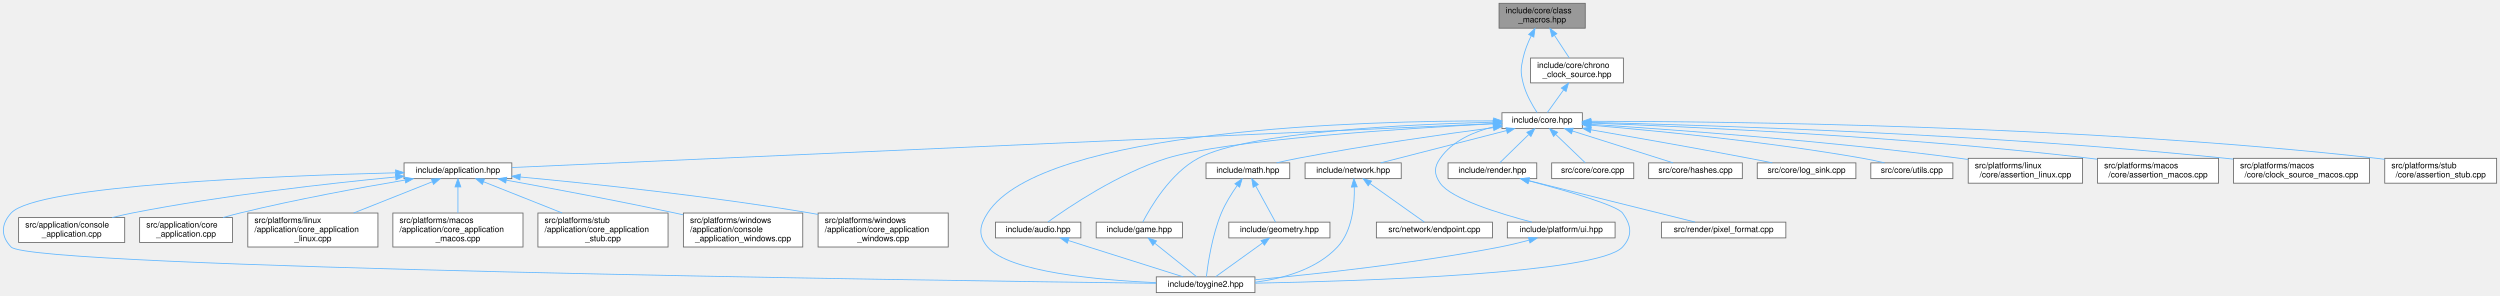
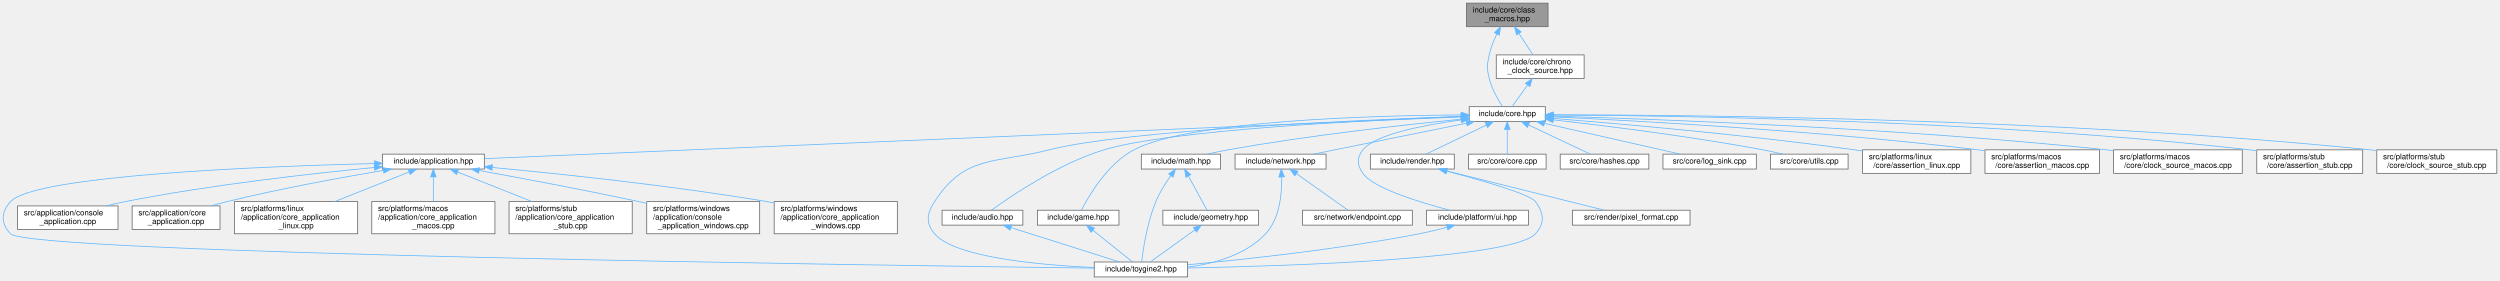
- <svg xmlns="http://www.w3.org/2000/svg" xmlns:xlink="http://www.w3.org/1999/xlink" width="3016pt" height="357pt" viewBox="0.00 0.00 3015.89 357.00">
+ <svg xmlns="http://www.w3.org/2000/svg" xmlns:xlink="http://www.w3.org/1999/xlink" width="3187pt" height="357pt" viewBox="0.00 0.00 3186.89 357.00">
  <g id="page0,1_graph0" class="graph" transform="scale(1 1) rotate(0) translate(4 353)">
    <g id="Node000001" class="node">
      <g id="a_Node000001">
        <a xlink:title="Class-level utility macros for explicit Rule of Five compliance.">
-           <polygon fill="#999999" stroke="#666666" points="1908.39,-349 1804.39,-349 1804.39,-319 1908.39,-319 1908.39,-349" />
-           <text text-anchor="start" x="1812.39" y="-337" font-family="Helvetica,sans-Serif" font-size="10.00">include/core/class</text>
-           <text text-anchor="middle" x="1856.39" y="-326" font-family="Helvetica,sans-Serif" font-size="10.00">_macros.hpp</text>
+           <polygon fill="#999999" stroke="#666666" points="1969.39,-349 1865.39,-349 1865.39,-319 1969.39,-319 1969.39,-349" />
+           <text text-anchor="start" x="1873.39" y="-337" font-family="Helvetica,sans-Serif" font-size="10.00">include/core/class</text>
+           <text text-anchor="middle" x="1917.39" y="-326" font-family="Helvetica,sans-Serif" font-size="10.00">_macros.hpp</text>
        </a>
      </g>
    </g>
    <g id="Node000002" class="node">
      <g id="a_Node000002">
        <a xlink:href="../../da/d47/core_8hpp.html" target="_top" xlink:title="Umbrella header for the engine core module.">
-           <polygon fill="white" stroke="#666666" points="1904.89,-217 1807.89,-217 1807.89,-198 1904.89,-198 1904.89,-217" />
-           <text text-anchor="middle" x="1856.39" y="-205" font-family="Helvetica,sans-Serif" font-size="10.00">include/core.hpp</text>
+           <polygon fill="white" stroke="#666666" points="1965.89,-217 1868.89,-217 1868.89,-198 1965.89,-198 1965.89,-217" />
+           <text text-anchor="middle" x="1917.39" y="-205" font-family="Helvetica,sans-Serif" font-size="10.00">include/core.hpp</text>
        </a>
      </g>
    </g>
    <g id="edge1_Node000001_Node000002" class="edge">
      <g id="a_edge1_Node000001_Node000002">
        <a xlink:title=" ">
-           <path fill="none" stroke="#63b8ff" d="M1843.18,-309.76C1839.21,-301.57 1835.38,-292.12 1833.39,-283 1830.53,-269.98 1830.24,-265.96 1833.39,-253 1836.63,-239.65 1844.63,-225.83 1850.28,-217.2" />
-           <polygon fill="#63b8ff" stroke="#63b8ff" points="1840.1,-311.43 1847.79,-318.71 1846.32,-308.22 1840.1,-311.43" />
-         </a>
-       </g>
-     </g>
-     <g id="Node000029" class="node">
-       <g id="a_Node000029">
+           <path fill="none" stroke="#63b8ff" d="M1904.18,-309.76C1900.21,-301.57 1896.38,-292.12 1894.39,-283 1891.53,-269.98 1891.24,-265.96 1894.39,-253 1897.63,-239.65 1905.63,-225.83 1911.28,-217.2" />
+           <polygon fill="#63b8ff" stroke="#63b8ff" points="1901.1,-311.43 1908.79,-318.71 1907.32,-308.22 1901.1,-311.43" />
+         </a>
+       </g>
+     </g>
+     <g id="Node000030" class="node">
+       <g id="a_Node000030">
        <a xlink:href="../../d7/d97/chrono__clock__source_8hpp.html" target="_top" xlink:title="RAII owner of the platform hardware time source.">
-           <polygon fill="white" stroke="#666666" points="1954.39,-283 1842.39,-283 1842.39,-253 1954.39,-253 1954.39,-283" />
-           <text text-anchor="start" x="1850.39" y="-271" font-family="Helvetica,sans-Serif" font-size="10.00">include/core/chrono</text>
-           <text text-anchor="middle" x="1898.39" y="-260" font-family="Helvetica,sans-Serif" font-size="10.00">_clock_source.hpp</text>
-         </a>
-       </g>
-     </g>
-     <g id="edge36_Node000001_Node000029" class="edge">
-       <g id="a_edge36_Node000001_Node000029">
-         <a xlink:title=" ">
-           <path fill="none" stroke="#63b8ff" d="M1871.32,-310.24C1877.24,-301.21 1883.88,-291.11 1889.09,-283.16" />
-           <polygon fill="#63b8ff" stroke="#63b8ff" points="1868.27,-308.52 1865.71,-318.8 1874.12,-312.36 1868.27,-308.52" />
+           <polygon fill="white" stroke="#666666" points="2015.39,-283 1903.39,-283 1903.39,-253 2015.39,-253 2015.39,-283" />
+           <text text-anchor="start" x="1911.39" y="-271" font-family="Helvetica,sans-Serif" font-size="10.00">include/core/chrono</text>
+           <text text-anchor="middle" x="1959.39" y="-260" font-family="Helvetica,sans-Serif" font-size="10.00">_clock_source.hpp</text>
+         </a>
+       </g>
+     </g>
+     <g id="edge37_Node000001_Node000030" class="edge">
+       <g id="a_edge37_Node000001_Node000030">
+         <a xlink:title=" ">
+           <path fill="none" stroke="#63b8ff" d="M1932.32,-310.24C1938.24,-301.21 1944.88,-291.11 1950.09,-283.16" />
+           <polygon fill="#63b8ff" stroke="#63b8ff" points="1929.27,-308.52 1926.71,-318.8 1935.12,-312.36 1929.27,-308.52" />
        </a>
      </g>
    </g>
    <g id="Node000003" class="node">
      <g id="a_Node000003">
        <a xlink:href="../../d4/d01/application_8hpp.html" target="_top" xlink:title="Umbrella header for the application module.">
          <polygon fill="white" stroke="#666666" points="613.39,-156.5 483.39,-156.5 483.39,-137.5 613.39,-137.5 613.39,-156.5" />
          <text text-anchor="middle" x="548.39" y="-144.5" font-family="Helvetica,sans-Serif" font-size="10.00">include/application.hpp</text>
        </a>
      </g>
    </g>
    <g id="edge2_Node000002_Node000003" class="edge">
      <g id="a_edge2_Node000002_Node000003">
        <a xlink:title=" ">
-           <path fill="none" stroke="#63b8ff" d="M1797.34,-203.86C1581.85,-194.22 838.67,-160.98 613.53,-150.91" />
-           <polygon fill="#63b8ff" stroke="#63b8ff" points="1797.35,-207.36 1807.5,-204.31 1797.66,-200.37 1797.35,-207.36" />
+           <path fill="none" stroke="#63b8ff" d="M1858.5,-203.98C1635.92,-194.47 846.83,-160.75 613.7,-150.79" />
+           <polygon fill="#63b8ff" stroke="#63b8ff" points="1858.52,-207.49 1868.66,-204.42 1858.82,-200.49 1858.52,-207.49" />
        </a>
      </g>
    </g>
    <g id="Node000004" class="node">
      <g id="a_Node000004">
        <a xlink:href="../../d8/d8c/toygine2_8hpp.html" target="_top" xlink:title="Main umbrella header for the engine.">
          <polygon fill="white" stroke="#666666" points="1509.89,-19 1390.89,-19 1390.89,0 1509.89,0 1509.89,-19" />
          <text text-anchor="middle" x="1450.39" y="-7" font-family="Helvetica,sans-Serif" font-size="10.00">include/toygine2.hpp</text>
        </a>
      </g>
    </g>
    <g id="edge27_Node000002_Node000004" class="edge">
      <g id="a_edge27_Node000002_Node000004">
        <a xlink:title=" ">
-           <path fill="none" stroke="#63b8ff" d="M1797.44,-207.16C1646.47,-207.35 1253.15,-197.9 1187.39,-96 1177.5,-80.69 1175.62,-68.92 1187.39,-55 1212.9,-24.8 1321.38,-15.09 1390.8,-11.97" />
-           <polygon fill="#63b8ff" stroke="#63b8ff" points="1797.89,-210.66 1807.88,-207.13 1797.87,-203.66 1797.89,-210.66" />
+           <path fill="none" stroke="#63b8ff" d="M1858.29,-204.6C1730.38,-200.07 1431.48,-187.08 1333.39,-162 1264.39,-144.36 1226,-155.83 1187.39,-96 1177.5,-80.69 1175.62,-68.92 1187.39,-55 1212.9,-24.8 1321.38,-15.09 1390.8,-11.97" />
+           <polygon fill="#63b8ff" stroke="#63b8ff" points="1858.55,-208.11 1868.67,-204.96 1858.79,-201.12 1858.55,-208.11" />
        </a>
      </g>
    </g>
    <g id="Node000012" class="node">
      <g id="a_Node000012">
        <a xlink:href="../../d1/d71/audio_8hpp.html" target="_top" xlink:title="Umbrella header for the audio module.">
          <polygon fill="white" stroke="#666666" points="1299.89,-85 1196.89,-85 1196.89,-66 1299.89,-66 1299.89,-85" />
          <text text-anchor="middle" x="1248.39" y="-73" font-family="Helvetica,sans-Serif" font-size="10.00">include/audio.hpp</text>
        </a>
      </g>
    </g>
    <g id="edge11_Node000002_Node000012" class="edge">
      <g id="a_edge11_Node000002_Node000012">
        <a xlink:title=" ">
-           <path fill="none" stroke="#63b8ff" d="M1797.37,-203.67C1691.91,-198.12 1475.42,-184.36 1403.39,-162 1345.57,-144.05 1284.95,-103.1 1260.08,-85.17" />
-           <polygon fill="#63b8ff" stroke="#63b8ff" points="1797.35,-207.17 1807.52,-204.2 1797.72,-200.18 1797.35,-207.17" />
+           <path fill="none" stroke="#63b8ff" d="M1858.61,-204.48C1742.36,-199.97 1487.09,-187.46 1403.39,-162 1345.46,-144.39 1284.9,-103.25 1260.06,-85.22" />
+           <polygon fill="#63b8ff" stroke="#63b8ff" points="1858.62,-207.98 1868.74,-204.86 1858.88,-200.98 1858.62,-207.98" />
        </a>
      </g>
    </g>
    <g id="Node000013" class="node">
      <g id="a_Node000013">
        <a xlink:href="../../d8/d39/game_8hpp.html" target="_top" xlink:title="Umbrella header for the game module.">
          <polygon fill="white" stroke="#666666" points="1422.39,-85 1318.39,-85 1318.39,-66 1422.39,-66 1422.39,-85" />
          <text text-anchor="middle" x="1370.39" y="-73" font-family="Helvetica,sans-Serif" font-size="10.00">include/game.hpp</text>
        </a>
      </g>
    </g>
    <g id="edge13_Node000002_Node000013" class="edge">
      <g id="a_edge13_Node000002_Node000013">
        <a xlink:title=" ">
-           <path fill="none" stroke="#63b8ff" d="M1797.34,-205.58C1697.78,-203.13 1501.52,-194.25 1441.39,-162 1407.89,-144.03 1383.9,-103.09 1374.62,-85.17" />
-           <polygon fill="#63b8ff" stroke="#63b8ff" points="1797.45,-209.08 1807.53,-205.81 1797.61,-202.08 1797.45,-209.08" />
+           <path fill="none" stroke="#63b8ff" d="M1858.76,-206.54C1747.92,-205.72 1512.39,-199.47 1441.39,-162 1407.77,-144.26 1383.85,-103.19 1374.6,-85.2" />
+           <polygon fill="#63b8ff" stroke="#63b8ff" points="1858.74,-210.04 1868.76,-206.6 1858.78,-203.04 1858.74,-210.04" />
        </a>
      </g>
    </g>
    <g id="Node000014" class="node">
      <g id="a_Node000014">
        <a xlink:href="../../d4/d78/math_8hpp.html" target="_top" xlink:title="Umbrella header for the math module.">
          <polygon fill="white" stroke="#666666" points="1551.89,-156.5 1450.89,-156.5 1450.89,-137.5 1551.89,-137.5 1551.89,-156.5" />
          <text text-anchor="middle" x="1501.39" y="-144.5" font-family="Helvetica,sans-Serif" font-size="10.00">include/math.hpp</text>
        </a>
      </g>
    </g>
    <g id="edge15_Node000002_Node000014" class="edge">
      <g id="a_edge15_Node000002_Node000014">
        <a xlink:title=" ">
-           <path fill="none" stroke="#63b8ff" d="M1797.64,-199.04C1737.93,-191.13 1642.89,-177.63 1561.39,-162 1553.09,-160.41 1544.2,-158.47 1535.87,-156.54" />
-           <polygon fill="#63b8ff" stroke="#63b8ff" points="1797.27,-202.52 1807.64,-200.36 1798.18,-195.58 1797.27,-202.52" />
+           <path fill="none" stroke="#63b8ff" d="M1858.71,-201.07C1787.91,-194.08 1665.41,-180.59 1561.39,-162 1552.86,-160.48 1543.72,-158.52 1535.21,-156.55" />
+           <polygon fill="#63b8ff" stroke="#63b8ff" points="1858.48,-204.56 1868.77,-202.05 1859.16,-197.6 1858.48,-204.56" />
        </a>
      </g>
    </g>
    <g id="Node000016" class="node">
      <g id="a_Node000016">
        <a xlink:href="../../d6/d67/network_8hpp.html" target="_top" xlink:title="Umbrella header for the network module.">
          <polygon fill="white" stroke="#666666" points="1686.39,-156.5 1570.39,-156.5 1570.39,-137.5 1686.39,-137.5 1686.39,-156.5" />
          <text text-anchor="middle" x="1628.39" y="-144.5" font-family="Helvetica,sans-Serif" font-size="10.00">include/network.hpp</text>
        </a>
      </g>
    </g>
    <g id="edge19_Node000002_Node000016" class="edge">
      <g id="a_edge19_Node000002_Node000016">
        <a xlink:title=" ">
-           <path fill="none" stroke="#63b8ff" d="M1813.38,-195.47C1769.31,-184.16 1701.7,-166.81 1661.58,-156.52" />
-           <polygon fill="#63b8ff" stroke="#63b8ff" points="1812.68,-198.9 1823.23,-197.99 1814.42,-192.12 1812.68,-198.9" />
+           <path fill="none" stroke="#63b8ff" d="M1865.33,-195.96C1809.54,-184.67 1722.06,-166.96 1670.46,-156.52" />
+           <polygon fill="#63b8ff" stroke="#63b8ff" points="1864.87,-199.44 1875.36,-197.99 1866.26,-192.58 1864.87,-199.44" />
        </a>
      </g>
    </g>
    <g id="Node000018" class="node">
      <g id="a_Node000018">
        <a xlink:href="../../de/dd6/ui_8hpp.html" target="_top" xlink:title="Umbrella header for platform UI types.">
          <polygon fill="white" stroke="#666666" points="1944.39,-85 1814.39,-85 1814.39,-66 1944.39,-66 1944.39,-85" />
          <text text-anchor="middle" x="1879.39" y="-73" font-family="Helvetica,sans-Serif" font-size="10.00">include/platform/ui.hpp</text>
        </a>
      </g>
    </g>
    <g id="edge22_Node000002_Node000018" class="edge">
      <g id="a_edge22_Node000002_Node000018">
        <a xlink:title=" ">
-           <path fill="none" stroke="#63b8ff" d="M1797.88,-200.01C1773.79,-194.13 1748.12,-182.99 1733.39,-162 1725.73,-151.09 1725.82,-142.98 1733.39,-132 1746.32,-113.25 1805.15,-95.21 1844.07,-85.02" />
-           <polygon fill="#63b8ff" stroke="#63b8ff" points="1797.2,-203.44 1807.72,-202.16 1798.69,-196.61 1797.2,-203.44" />
+           <path fill="none" stroke="#63b8ff" d="M1858.77,-200.18C1810.95,-193.66 1748.85,-181.65 1733.39,-162 1725.14,-151.52 1725.82,-142.98 1733.39,-132 1746.32,-113.25 1805.15,-95.21 1844.07,-85.02" />
+           <polygon fill="#63b8ff" stroke="#63b8ff" points="1858.37,-203.65 1868.74,-201.48 1859.28,-196.71 1858.37,-203.65" />
        </a>
      </g>
    </g>
    <g id="Node000019" class="node">
      <g id="a_Node000019">
        <a xlink:href="../../d6/d4b/render_8hpp.html" target="_top" xlink:title="Umbrella header for the render module.">
          <polygon fill="white" stroke="#666666" points="1849.89,-156.5 1742.89,-156.5 1742.89,-137.5 1849.89,-137.5 1849.89,-156.5" />
          <text text-anchor="middle" x="1796.39" y="-144.5" font-family="Helvetica,sans-Serif" font-size="10.00">include/render.hpp</text>
        </a>
      </g>
    </g>
    <g id="edge24_Node000002_Node000019" class="edge">
      <g id="a_edge24_Node000002_Node000019">
        <a xlink:title=" ">
-           <path fill="none" stroke="#63b8ff" d="M1840.07,-190.59C1828.86,-179.67 1814.42,-165.58 1805.28,-156.67" />
-           <polygon fill="#63b8ff" stroke="#63b8ff" points="1837.93,-193.39 1847.53,-197.87 1842.82,-188.38 1837.93,-193.39" />
+           <path fill="none" stroke="#63b8ff" d="M1890.77,-193.63C1867.44,-182.35 1834.17,-166.27 1814,-156.52" />
+           <polygon fill="#63b8ff" stroke="#63b8ff" points="1889.26,-196.79 1899.79,-197.99 1892.31,-190.49 1889.26,-196.79" />
        </a>
      </g>
    </g>
    <g id="Node000021" class="node">
      <g id="a_Node000021">
        <a xlink:href="../../da/de0/core_8cpp.html" target="_top" xlink:title="Implementation of toy::initialize() and toy::deInitialize() lifecycle functions.">
          <polygon fill="white" stroke="#666666" points="1966.89,-156.5 1867.89,-156.5 1867.89,-137.5 1966.89,-137.5 1966.89,-156.5" />
          <text text-anchor="middle" x="1917.39" y="-144.5" font-family="Helvetica,sans-Serif" font-size="10.00">src/core/core.cpp</text>
        </a>
      </g>
    </g>
    <g id="edge28_Node000002_Node000021" class="edge">
      <g id="a_edge28_Node000002_Node000021">
        <a xlink:title=" ">
-           <path fill="none" stroke="#63b8ff" d="M1872.64,-190.91C1884.08,-179.94 1898.96,-165.67 1908.35,-156.67" />
-           <polygon fill="#63b8ff" stroke="#63b8ff" points="1870.18,-188.42 1865.39,-197.87 1875.03,-193.47 1870.18,-188.42" />
+           <path fill="none" stroke="#63b8ff" d="M1917.39,-187.66C1917.39,-177.24 1917.39,-164.8 1917.39,-156.67" />
+           <polygon fill="#63b8ff" stroke="#63b8ff" points="1913.89,-187.87 1917.39,-197.87 1920.89,-187.87 1913.89,-187.87" />
        </a>
      </g>
    </g>
    <g id="Node000022" class="node">
      <g id="a_Node000022">
        <a xlink:href="../../db/d2d/hashes_8cpp.html" target="_top" xlink:title="Table-driven implementations of toy::crc8(), toy::crc16(), and toy::crc32().">
          <polygon fill="white" stroke="#666666" points="2097.89,-156.5 1984.89,-156.5 1984.89,-137.5 2097.89,-137.5 2097.89,-156.5" />
          <text text-anchor="middle" x="2041.39" y="-144.5" font-family="Helvetica,sans-Serif" font-size="10.00">src/core/hashes.cpp</text>
        </a>
      </g>
    </g>
    <g id="edge29_Node000002_Node000022" class="edge">
      <g id="a_edge29_Node000002_Node000022">
        <a xlink:title=" ">
-           <path fill="none" stroke="#63b8ff" d="M1892.87,-194.96C1928.65,-183.65 1982.38,-166.66 2014.45,-156.52" />
-           <polygon fill="#63b8ff" stroke="#63b8ff" points="1891.77,-191.64 1883.29,-197.99 1893.88,-198.32 1891.77,-191.64" />
+           <path fill="none" stroke="#63b8ff" d="M1944.66,-193.63C1968.57,-182.35 2002.66,-166.27 2023.33,-156.52" />
+           <polygon fill="#63b8ff" stroke="#63b8ff" points="1942.97,-190.56 1935.42,-197.99 1945.95,-196.89 1942.97,-190.56" />
        </a>
      </g>
    </g>
    <g id="Node000023" class="node">
      <g id="a_Node000023">
        <a xlink:href="../../d2/d51/log__sink_8cpp.html" target="_top" xlink:title="Out-of-line definitions for toy::log::ISink.">
          <polygon fill="white" stroke="#666666" points="2234.89,-156.5 2115.89,-156.5 2115.89,-137.5 2234.89,-137.5 2234.89,-156.5" />
          <text text-anchor="middle" x="2175.39" y="-144.5" font-family="Helvetica,sans-Serif" font-size="10.00">src/core/log_sink.cpp</text>
        </a>
      </g>
    </g>
    <g id="edge30_Node000002_Node000023" class="edge">
      <g id="a_edge30_Node000002_Node000023">
        <a xlink:title=" ">
-           <path fill="none" stroke="#63b8ff" d="M1915.43,-196.4C1966.14,-187.63 2041.16,-174.42 2106.39,-162 2115.39,-160.29 2125.04,-158.37 2134.19,-156.53" />
-           <polygon fill="#63b8ff" stroke="#63b8ff" points="1914.57,-193 1905.31,-198.15 1915.76,-199.9 1914.57,-193" />
+           <path fill="none" stroke="#63b8ff" d="M1964.79,-195.75C2014.63,-184.45 2092.04,-166.9 2137.82,-156.52" />
+           <polygon fill="#63b8ff" stroke="#63b8ff" points="1963.88,-192.37 1954.9,-197.99 1965.43,-199.2 1963.88,-192.37" />
        </a>
      </g>
    </g>
    <g id="Node000024" class="node">
      <g id="a_Node000024">
        <a xlink:href="../../de/d06/utils_8cpp.html" target="_top" xlink:title="Definitions for string, encoding, and number utilities declared in core/utils.hpp.">
          <polygon fill="white" stroke="#666666" points="2351.89,-156.5 2252.89,-156.5 2252.89,-137.5 2351.89,-137.5 2351.89,-156.5" />
          <text text-anchor="middle" x="2302.39" y="-144.5" font-family="Helvetica,sans-Serif" font-size="10.00">src/core/utils.cpp</text>
        </a>
      </g>
    </g>
    <g id="edge31_Node000002_Node000024" class="edge">
      <g id="a_edge31_Node000002_Node000024">
        <a xlink:title=" ">
-           <path fill="none" stroke="#63b8ff" d="M1915.25,-201.92C1991.38,-195.49 2127.92,-182.27 2243.39,-162 2251.89,-160.51 2261,-158.54 2269.45,-156.54" />
-           <polygon fill="#63b8ff" stroke="#63b8ff" points="1914.59,-198.46 1904.92,-202.78 1915.17,-205.43 1914.59,-198.46" />
+           <path fill="none" stroke="#63b8ff" d="M1976.08,-200.23C2041.56,-192.83 2150.51,-179.32 2243.39,-162 2251.66,-160.46 2260.53,-158.51 2268.81,-156.56" />
+           <polygon fill="#63b8ff" stroke="#63b8ff" points="1975.5,-196.77 1965.95,-201.37 1976.28,-203.73 1975.5,-196.77" />
        </a>
      </g>
    </g>
    <g id="Node000025" class="node">
      <g id="a_Node000025">
        <a xlink:href="../../df/de5/assertion__linux_8cpp.html" target="_top" xlink:title="Linux implementation of the toy::assertion crash handler and stack trace capture.">
          <polygon fill="white" stroke="#666666" points="2508.39,-162 2370.39,-162 2370.39,-132 2508.39,-132 2508.39,-162" />
          <text text-anchor="start" x="2378.39" y="-150" font-family="Helvetica,sans-Serif" font-size="10.00">src/platforms/linux</text>
          <text text-anchor="middle" x="2439.39" y="-139" font-family="Helvetica,sans-Serif" font-size="10.00">/core/assertion_linux.cpp</text>
        </a>
      </g>
    </g>
    <g id="edge32_Node000002_Node000025" class="edge">
      <g id="a_edge32_Node000002_Node000025">
        <a xlink:title=" ">
-           <path fill="none" stroke="#63b8ff" d="M1915.39,-202.97C2009.69,-196.95 2200.07,-183.24 2360.39,-162 2363.56,-161.58 2366.8,-161.12 2370.08,-160.64" />
-           <polygon fill="#63b8ff" stroke="#63b8ff" points="1914.95,-199.49 1905.19,-203.61 1915.4,-206.47 1914.95,-199.49" />
+           <path fill="none" stroke="#63b8ff" d="M1976.01,-202.03C2060.97,-195.22 2223.17,-181.02 2360.39,-162 2363.56,-161.56 2366.8,-161.09 2370.07,-160.59" />
+           <polygon fill="#63b8ff" stroke="#63b8ff" points="1975.73,-198.54 1966.04,-202.82 1976.28,-205.51 1975.73,-198.54" />
        </a>
      </g>
    </g>
    <g id="Node000026" class="node">
      <g id="a_Node000026">
        <a xlink:href="../../d5/d5a/assertion__macos_8cpp.html" target="_top" xlink:title="macOS implementation of the toy::assertion crash handler and stack trace capture.">
          <polygon fill="white" stroke="#666666" points="2672.39,-162 2526.39,-162 2526.39,-132 2672.39,-132 2672.39,-162" />
          <text text-anchor="start" x="2534.39" y="-150" font-family="Helvetica,sans-Serif" font-size="10.00">src/platforms/macos</text>
          <text text-anchor="middle" x="2599.39" y="-139" font-family="Helvetica,sans-Serif" font-size="10.00">/core/assertion_macos.cpp</text>
        </a>
      </g>
    </g>
    <g id="edge33_Node000002_Node000026" class="edge">
      <g id="a_edge33_Node000002_Node000026">
        <a xlink:title=" ">
-           <path fill="none" stroke="#63b8ff" d="M1915.11,-204.56C2030.74,-200.28 2295.93,-188.29 2517.39,-162 2520.25,-161.66 2523.17,-161.29 2526.12,-160.89" />
-           <polygon fill="#63b8ff" stroke="#63b8ff" points="1914.92,-201.06 1905.06,-204.92 1915.18,-208.06 1914.92,-201.06" />
+           <path fill="none" stroke="#63b8ff" d="M1976.16,-204C2083.82,-199 2319.77,-186.14 2517.39,-162 2520.25,-161.65 2523.17,-161.27 2526.12,-160.86" />
+           <polygon fill="#63b8ff" stroke="#63b8ff" points="1975.98,-200.5 1966.15,-204.46 1976.3,-207.5 1975.98,-200.5" />
        </a>
      </g>
    </g>
    <g id="Node000027" class="node">
      <g id="a_Node000027">
        <a xlink:href="../../d6/d9a/clock__source__macos_8cpp.html" target="_top" xlink:title="macOS implementation of toy::chrono::ClockSource using CLOCK_MONOTONIC_RAW.">
          <polygon fill="white" stroke="#666666" points="2854.39,-162 2690.39,-162 2690.39,-132 2854.39,-132 2854.39,-162" />
          <text text-anchor="start" x="2698.39" y="-150" font-family="Helvetica,sans-Serif" font-size="10.00">src/platforms/macos</text>
          <text text-anchor="middle" x="2772.39" y="-139" font-family="Helvetica,sans-Serif" font-size="10.00">/core/clock_source_macos.cpp</text>
        </a>
      </g>
    </g>
    <g id="edge34_Node000002_Node000027" class="edge">
      <g id="a_edge34_Node000002_Node000027">
        <a xlink:title=" ">
-           <path fill="none" stroke="#63b8ff" d="M1915.51,-205.31C2051.2,-202.15 2395.29,-191.65 2681.39,-162 2684.25,-161.7 2687.16,-161.38 2690.09,-161.03" />
-           <polygon fill="#63b8ff" stroke="#63b8ff" points="1915.25,-201.82 1905.34,-205.55 1915.41,-208.82 1915.25,-201.82" />
+           <path fill="none" stroke="#63b8ff" d="M1976.24,-204.97C2104.62,-201.21 2419.28,-189.73 2681.39,-162 2684.25,-161.7 2687.16,-161.37 2690.09,-161.02" />
+           <polygon fill="#63b8ff" stroke="#63b8ff" points="1976.12,-201.47 1966.23,-205.26 1976.33,-208.47 1976.12,-201.47" />
        </a>
      </g>
    </g>
    <g id="Node000028" class="node">
      <g id="a_Node000028">
        <a xlink:href="../../d7/d90/assertion__stub_8cpp.html" target="_top" xlink:title="Stub definitions for the assertion callback API declared in core/assertion.hpp.">
          <polygon fill="white" stroke="#666666" points="3007.89,-162 2872.89,-162 2872.89,-132 3007.89,-132 3007.89,-162" />
          <text text-anchor="start" x="2880.89" y="-150" font-family="Helvetica,sans-Serif" font-size="10.00">src/platforms/stub</text>
          <text text-anchor="middle" x="2940.39" y="-139" font-family="Helvetica,sans-Serif" font-size="10.00">/core/assertion_stub.cpp</text>
        </a>
      </g>
    </g>
    <g id="edge35_Node000002_Node000028" class="edge">
      <g id="a_edge35_Node000002_Node000028">
        <a xlink:title=" ">
-           <path fill="none" stroke="#63b8ff" d="M1915.31,-206.68C2070.81,-206.56 2504.91,-202.32 2863.39,-162 2866.49,-161.65 2869.66,-161.25 2872.86,-160.81" />
-           <polygon fill="#63b8ff" stroke="#63b8ff" points="1915.04,-203.18 1905.04,-206.68 1915.04,-210.18 1915.04,-203.18" />
+           <path fill="none" stroke="#63b8ff" d="M1976.35,-206.44C2125.43,-205.71 2529.36,-200.05 2863.39,-162 2866.49,-161.65 2869.66,-161.24 2872.85,-160.8" />
+           <polygon fill="#63b8ff" stroke="#63b8ff" points="1976.04,-202.94 1966.06,-206.49 1976.07,-209.94 1976.04,-202.94" />
+         </a>
+       </g>
+     </g>
+     <g id="Node000029" class="node">
+       <g id="a_Node000029">
+         <a xlink:href="../../d4/dbf/clock__source__stub_8cpp.html" target="_top" xlink:title="Stub implementation of toy::chrono::ClockSource.">
+           <polygon fill="white" stroke="#666666" points="3178.89,-162 3025.89,-162 3025.89,-132 3178.89,-132 3178.89,-162" />
+           <text text-anchor="start" x="3033.89" y="-150" font-family="Helvetica,sans-Serif" font-size="10.00">src/platforms/stub</text>
+           <text text-anchor="middle" x="3102.39" y="-139" font-family="Helvetica,sans-Serif" font-size="10.00">/core/clock_source_stub.cpp</text>
+         </a>
+       </g>
+     </g>
+     <g id="edge36_Node000002_Node000029" class="edge">
+       <g id="a_edge36_Node000002_Node000029">
+         <a xlink:title=" ">
+           <path fill="none" stroke="#63b8ff" d="M1976.47,-206.66C2141.52,-206.54 2621.32,-202.47 3017.39,-162 3020.06,-161.73 3022.79,-161.42 3025.53,-161.09" />
+           <polygon fill="#63b8ff" stroke="#63b8ff" points="1976.06,-203.16 1966.06,-206.66 1976.06,-210.16 1976.06,-203.16" />
        </a>
      </g>
    </g>
    <g id="edge3_Node000003_Node000004" class="edge">
      <g id="a_edge3_Node000003_Node000004">
        <a xlink:title=" ">
          <path fill="none" stroke="#63b8ff" d="M472.97,-144.52C332.01,-140.96 40,-129.58 9.39,-96 -2.89,-82.53 -3.3,-68.08 9.39,-55 33.81,-29.81 1121.17,-14.61 1390.51,-11.22" />
          <polygon fill="#63b8ff" stroke="#63b8ff" points="473.18,-148.02 483.26,-144.77 473.35,-141.03 473.18,-148.02" />
        </a>
      </g>
    </g>
    <g id="Node000005" class="node">
      <g id="a_Node000005">
        <a xlink:href="../../db/db6/console__application_8cpp.html" target="_top" xlink:title="Implementations for toy::application::ConsoleApplication.">
          <polygon fill="white" stroke="#666666" points="146.39,-90.5 18.39,-90.5 18.39,-60.5 146.39,-60.5 146.39,-90.5" />
          <text text-anchor="start" x="26.39" y="-78.5" font-family="Helvetica,sans-Serif" font-size="10.00">src/application/console</text>
          <text text-anchor="middle" x="82.39" y="-67.5" font-family="Helvetica,sans-Serif" font-size="10.00">_application.cpp</text>
        </a>
      </g>
    </g>
    <g id="edge4_Node000003_Node000005" class="edge">
      <g id="a_edge4_Node000003_Node000005">
        <a xlink:title=" ">
          <path fill="none" stroke="#63b8ff" d="M472.88,-139.44C393.4,-131.82 264.87,-117.49 155.39,-96 147.53,-94.46 139.28,-92.55 131.26,-90.52" />
          <polygon fill="#63b8ff" stroke="#63b8ff" points="473,-142.96 483.28,-140.42 473.66,-135.99 473,-142.96" />
        </a>
      </g>
    </g>
    <g id="Node000006" class="node">
      <g id="a_Node000006">
        <a xlink:href="../../d0/dbb/core__application_8cpp.html" target="_top" xlink:title="Implementations for toy::application::CoreApplication.">
          <polygon fill="white" stroke="#666666" points="276.39,-90.5 164.39,-90.5 164.39,-60.5 276.39,-60.5 276.39,-90.5" />
          <text text-anchor="start" x="172.39" y="-78.5" font-family="Helvetica,sans-Serif" font-size="10.00">src/application/core</text>
          <text text-anchor="middle" x="220.39" y="-67.5" font-family="Helvetica,sans-Serif" font-size="10.00">_application.cpp</text>
        </a>
      </g>
    </g>
    <g id="edge5_Node000003_Node000006" class="edge">
      <g id="a_edge5_Node000003_Node000006">
        <a xlink:title=" ">
          <path fill="none" stroke="#63b8ff" d="M484.61,-135.78C431.11,-126.75 352.83,-112.48 285.39,-96 278.75,-94.38 271.78,-92.49 264.98,-90.54" />
          <polygon fill="#63b8ff" stroke="#63b8ff" points="484.2,-139.26 494.64,-137.46 485.36,-132.36 484.2,-139.26" />
        </a>
      </g>
    </g>
    <g id="Node000007" class="node">
      <g id="a_Node000007">
        <a xlink:href="../../d0/d8a/core__application__linux_8cpp.html" target="_top" xlink:title="Linux implementations of toy::application::CoreApplication via POSIX APIs.">
          <polygon fill="white" stroke="#666666" points="451.89,-96 294.89,-96 294.89,-55 451.89,-55 451.89,-96" />
          <text text-anchor="start" x="302.89" y="-84" font-family="Helvetica,sans-Serif" font-size="10.00">src/platforms/linux</text>
          <text text-anchor="start" x="302.89" y="-73" font-family="Helvetica,sans-Serif" font-size="10.00">/application/core_application</text>
          <text text-anchor="middle" x="373.39" y="-62" font-family="Helvetica,sans-Serif" font-size="10.00">_linux.cpp</text>
        </a>
      </g>
    </g>
    <g id="edge6_Node000003_Node000007" class="edge">
      <g id="a_edge6_Node000003_Node000007">
        <a xlink:title=" ">
          <path fill="none" stroke="#63b8ff" d="M517.48,-133.73C491.21,-123.29 453.02,-108.13 422.55,-96.03" />
          <polygon fill="#63b8ff" stroke="#63b8ff" points="516.34,-137.04 526.93,-137.48 518.93,-130.53 516.34,-137.04" />
        </a>
      </g>
    </g>
    <g id="Node000008" class="node">
      <g id="a_Node000008">
        <a xlink:href="../../d8/d89/core__application__macos_8cpp.html" target="_top" xlink:title="macOS implementations of toy::application::CoreApplication via POSIX APIs.">
          <polygon fill="white" stroke="#666666" points="626.89,-96 469.89,-96 469.89,-55 626.89,-55 626.89,-96" />
          <text text-anchor="start" x="477.89" y="-84" font-family="Helvetica,sans-Serif" font-size="10.00">src/platforms/macos</text>
          <text text-anchor="start" x="477.89" y="-73" font-family="Helvetica,sans-Serif" font-size="10.00">/application/core_application</text>
          <text text-anchor="middle" x="548.39" y="-62" font-family="Helvetica,sans-Serif" font-size="10.00">_macos.cpp</text>
        </a>
      </g>
    </g>
    <g id="edge7_Node000003_Node000008" class="edge">
      <g id="a_edge7_Node000003_Node000008">
        <a xlink:title=" ">
          <path fill="none" stroke="#63b8ff" d="M548.39,-127.38C548.39,-117.74 548.39,-105.96 548.39,-96.17" />
          <polygon fill="#63b8ff" stroke="#63b8ff" points="544.89,-127.48 548.39,-137.48 551.89,-127.48 544.89,-127.48" />
        </a>
      </g>
    </g>
    <g id="Node000009" class="node">
      <g id="a_Node000009">
        <a xlink:href="../../db/da8/core__application__stub_8cpp.html" target="_top" xlink:title="Stub implementation of toy::application::CoreApplication::sleep() for platforms without OS sleep supp...">
          <polygon fill="white" stroke="#666666" points="801.89,-96 644.89,-96 644.89,-55 801.89,-55 801.89,-96" />
          <text text-anchor="start" x="652.89" y="-84" font-family="Helvetica,sans-Serif" font-size="10.00">src/platforms/stub</text>
          <text text-anchor="start" x="652.89" y="-73" font-family="Helvetica,sans-Serif" font-size="10.00">/application/core_application</text>
          <text text-anchor="middle" x="723.39" y="-62" font-family="Helvetica,sans-Serif" font-size="10.00">_stub.cpp</text>
        </a>
      </g>
    </g>
    <g id="edge8_Node000003_Node000009" class="edge">
      <g id="a_edge8_Node000003_Node000009">
        <a xlink:title=" ">
          <path fill="none" stroke="#63b8ff" d="M579.29,-133.73C605.56,-123.29 643.75,-108.13 674.22,-96.03" />
          <polygon fill="#63b8ff" stroke="#63b8ff" points="577.85,-130.53 569.84,-137.48 580.43,-137.04 577.85,-130.53" />
        </a>
      </g>
    </g>
    <g id="Node000010" class="node">
      <g id="a_Node000010">
        <a xlink:href="../../df/dd0/console__application__windows_8cpp.html" target="_top" xlink:title="Windows console entry-point argument conversion from UTF-16 to UTF-8.">
          <polygon fill="white" stroke="#666666" points="964.39,-96 820.39,-96 820.39,-55 964.39,-55 964.39,-96" />
          <text text-anchor="start" x="828.39" y="-84" font-family="Helvetica,sans-Serif" font-size="10.00">src/platforms/windows</text>
          <text text-anchor="start" x="828.39" y="-73" font-family="Helvetica,sans-Serif" font-size="10.00">/application/console</text>
          <text text-anchor="middle" x="892.39" y="-62" font-family="Helvetica,sans-Serif" font-size="10.00">_application_windows.cpp</text>
        </a>
      </g>
    </g>
    <g id="edge9_Node000003_Node000010" class="edge">
      <g id="a_edge9_Node000003_Node000010">
        <a xlink:title=" ">
          <path fill="none" stroke="#63b8ff" d="M606.74,-135.64C659.93,-126.01 740.62,-110.94 810.39,-96 813.53,-95.33 816.75,-94.62 819.99,-93.9" />
          <polygon fill="#63b8ff" stroke="#63b8ff" points="606.02,-132.21 596.81,-137.43 607.27,-139.1 606.02,-132.21" />
        </a>
      </g>
    </g>
    <g id="Node000011" class="node">
      <g id="a_Node000011">
        <a xlink:href="../../dc/d2d/core__application__windows_8cpp.html" target="_top" xlink:title="Windows implementations of toy::application::CoreApplication via Win32 APIs.">
          <polygon fill="white" stroke="#666666" points="1139.89,-96 982.89,-96 982.89,-55 1139.89,-55 1139.89,-96" />
          <text text-anchor="start" x="990.89" y="-84" font-family="Helvetica,sans-Serif" font-size="10.00">src/platforms/windows</text>
          <text text-anchor="start" x="990.89" y="-73" font-family="Helvetica,sans-Serif" font-size="10.00">/application/core_application</text>
          <text text-anchor="middle" x="1061.39" y="-62" font-family="Helvetica,sans-Serif" font-size="10.00">_windows.cpp</text>
        </a>
      </g>
    </g>
    <g id="edge10_Node000003_Node000011" class="edge">
      <g id="a_edge10_Node000003_Node000011">
        <a xlink:title=" ">
          <path fill="none" stroke="#63b8ff" d="M623.58,-139.47C708.77,-131.53 851.61,-116.6 973.39,-96 976.47,-95.48 979.61,-94.92 982.78,-94.33" />
          <polygon fill="#63b8ff" stroke="#63b8ff" points="623.11,-136 613.48,-140.4 623.76,-142.97 623.11,-136" />
        </a>
      </g>
    </g>
    <g id="edge12_Node000012_Node000004" class="edge">
      <g id="a_edge12_Node000012_Node000004">
        <a xlink:title=" ">
          <path fill="none" stroke="#63b8ff" d="M1284.71,-62.86C1292.83,-60.27 1301.4,-57.54 1309.39,-55 1349.02,-42.41 1394.95,-27.93 1423.35,-19" />
          <polygon fill="#63b8ff" stroke="#63b8ff" points="1283.56,-59.56 1275.1,-65.94 1285.69,-66.22 1283.56,-59.56" />
        </a>
      </g>
    </g>
    <g id="edge14_Node000013_Node000004" class="edge">
      <g id="a_edge14_Node000013_Node000004">
        <a xlink:title=" ">
          <path fill="none" stroke="#63b8ff" d="M1389.15,-59.49C1404.81,-46.96 1426.59,-29.54 1439.51,-19.2" />
          <polygon fill="#63b8ff" stroke="#63b8ff" points="1386.8,-56.89 1381.17,-65.87 1391.17,-62.35 1386.8,-56.89" />
        </a>
      </g>
    </g>
    <g id="edge18_Node000014_Node000004" class="edge">
      <g id="a_edge18_Node000014_Node000004">
        <a xlink:title=" ">
          <path fill="none" stroke="#63b8ff" d="M1488.39,-129.01C1481.83,-119.71 1474.25,-107.71 1469.39,-96 1458.24,-69.18 1453.15,-34.79 1451.28,-19.05" />
          <polygon fill="#63b8ff" stroke="#63b8ff" points="1485.74,-131.32 1494.47,-137.32 1491.38,-127.18 1485.74,-131.32" />
        </a>
      </g>
    </g>
    <g id="Node000015" class="node">
      <g id="a_Node000015">
        <a xlink:href="../../db/dbb/geometry_8hpp.html" target="_top" xlink:title="Umbrella header for the geometry module.">
          <polygon fill="white" stroke="#666666" points="1600.39,-85 1478.39,-85 1478.39,-66 1600.39,-66 1600.39,-85" />
          <text text-anchor="middle" x="1539.39" y="-73" font-family="Helvetica,sans-Serif" font-size="10.00">include/geometry.hpp</text>
        </a>
      </g>
    </g>
    <g id="edge16_Node000014_Node000015" class="edge">
      <g id="a_edge16_Node000014_Node000015">
        <a xlink:title=" ">
          <path fill="none" stroke="#63b8ff" d="M1510.99,-128.43C1518.56,-114.58 1528.8,-95.86 1534.69,-85.09" />
          <polygon fill="#63b8ff" stroke="#63b8ff" points="1507.77,-127.02 1506.05,-137.48 1513.91,-130.38 1507.77,-127.02" />
        </a>
      </g>
    </g>
    <g id="edge17_Node000015_Node000004" class="edge">
      <g id="a_edge17_Node000015_Node000004">
        <a xlink:title=" ">
          <path fill="none" stroke="#63b8ff" d="M1518.99,-59.83C1501.53,-47.28 1476.99,-29.63 1462.48,-19.2" />
          <polygon fill="#63b8ff" stroke="#63b8ff" points="1517.22,-62.87 1527.38,-65.87 1521.31,-57.19 1517.22,-62.87" />
        </a>
      </g>
    </g>
    <g id="edge20_Node000016_Node000004" class="edge">
      <g id="a_edge20_Node000016_Node000004">
        <a xlink:title=" ">
          <path fill="none" stroke="#63b8ff" d="M1629.78,-127.22C1630.22,-106.81 1627.62,-74.5 1609.39,-55 1584.03,-27.89 1543.64,-16.82 1509.92,-12.5" />
          <polygon fill="#63b8ff" stroke="#63b8ff" points="1626.27,-127.27 1629.28,-137.43 1633.27,-127.61 1626.27,-127.27" />
        </a>
      </g>
    </g>
    <g id="Node000017" class="node">
      <g id="a_Node000017">
        <a xlink:href="../../d3/d80/endpoint_8cpp.html" target="_top" xlink:title="Definitions for the toy::network::Endpoint destructor declared in network/endpoint....">
          <polygon fill="white" stroke="#666666" points="1796.39,-85 1656.39,-85 1656.39,-66 1796.39,-66 1796.39,-85" />
          <text text-anchor="middle" x="1726.39" y="-73" font-family="Helvetica,sans-Serif" font-size="10.00">src/network/endpoint.cpp</text>
        </a>
      </g>
    </g>
    <g id="edge21_Node000016_Node000017" class="edge">
      <g id="a_edge21_Node000016_Node000017">
        <a xlink:title=" ">
          <path fill="none" stroke="#63b8ff" d="M1648.73,-131.57C1668.52,-117.54 1697.91,-96.7 1714.27,-85.09" />
          <polygon fill="#63b8ff" stroke="#63b8ff" points="1646.53,-128.84 1640.4,-137.48 1650.58,-134.55 1646.53,-128.84" />
        </a>
      </g>
    </g>
    <g id="edge23_Node000018_Node000004" class="edge">
      <g id="a_edge23_Node000018_Node000004">
        <a xlink:title=" ">
          <path fill="none" stroke="#63b8ff" d="M1840.45,-63.2C1829.21,-60.22 1816.87,-57.22 1805.39,-55 1702.48,-35.08 1580.99,-22.09 1510.13,-15.54" />
          <polygon fill="#63b8ff" stroke="#63b8ff" points="1839.85,-66.67 1850.42,-65.91 1841.69,-59.91 1839.85,-66.67" />
        </a>
      </g>
    </g>
    <g id="edge25_Node000019_Node000004" class="edge">
      <g id="a_edge25_Node000019_Node000004">
        <a xlink:title=" ">
          <path fill="none" stroke="#63b8ff" d="M1840.17,-134.88C1884.17,-123.27 1946.47,-105.45 1953.39,-96 1964.14,-81.29 1965.69,-68.44 1953.39,-55 1923.97,-22.87 1637.05,-13.81 1510.19,-11.36" />
          <polygon fill="#63b8ff" stroke="#63b8ff" points="1839.04,-131.56 1830.25,-137.48 1840.81,-138.33 1839.04,-131.56" />
        </a>
      </g>
    </g>
    <g id="Node000020" class="node">
      <g id="a_Node000020">
        <a xlink:href="../../db/d3d/pixel__format_8cpp.html" target="_top" xlink:title="Definitions for pixelFormatName() and pixelFormatFromName() declared in render/pixel_format....">
          <polygon fill="white" stroke="#666666" points="2150.39,-85 2000.39,-85 2000.39,-66 2150.39,-66 2150.39,-85" />
          <text text-anchor="middle" x="2075.39" y="-73" font-family="Helvetica,sans-Serif" font-size="10.00">src/render/pixel_format.cpp</text>
        </a>
      </g>
    </g>
    <g id="edge26_Node000019_Node000020" class="edge">
      <g id="a_edge26_Node000019_Node000020">
        <a xlink:title=" ">
          <path fill="none" stroke="#63b8ff" d="M1840.5,-135.01C1896.05,-121.17 1990.32,-97.69 2040.89,-85.09" />
          <polygon fill="#63b8ff" stroke="#63b8ff" points="1839.45,-131.66 1830.6,-137.48 1841.15,-138.46 1839.45,-131.66" />
        </a>
      </g>
    </g>
-     <g id="edge37_Node000029_Node000002" class="edge">
-       <g id="a_edge37_Node000029_Node000002">
-         <a xlink:title=" ">
-           <path fill="none" stroke="#63b8ff" d="M1882.24,-244.51C1875.41,-234.99 1867.85,-224.47 1862.68,-217.27" />
-           <polygon fill="#63b8ff" stroke="#63b8ff" points="1879.54,-246.76 1888.22,-252.84 1885.23,-242.67 1879.54,-246.76" />
+     <g id="edge38_Node000030_Node000002" class="edge">
+       <g id="a_edge38_Node000030_Node000002">
+         <a xlink:title=" ">
+           <path fill="none" stroke="#63b8ff" d="M1943.24,-244.51C1936.41,-234.99 1928.85,-224.47 1923.68,-217.27" />
+           <polygon fill="#63b8ff" stroke="#63b8ff" points="1940.54,-246.76 1949.22,-252.84 1946.23,-242.67 1940.54,-246.76" />
        </a>
      </g>
    </g>
  </g>
</svg>
